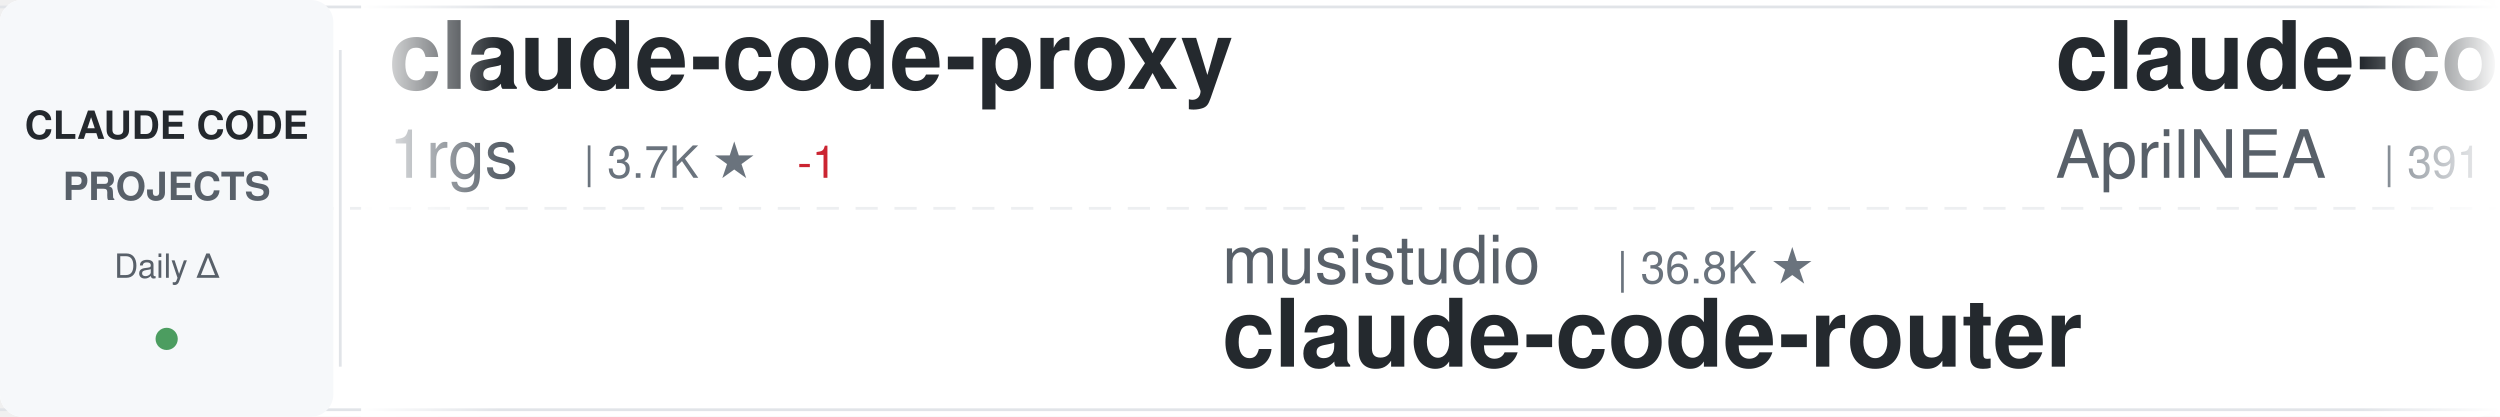
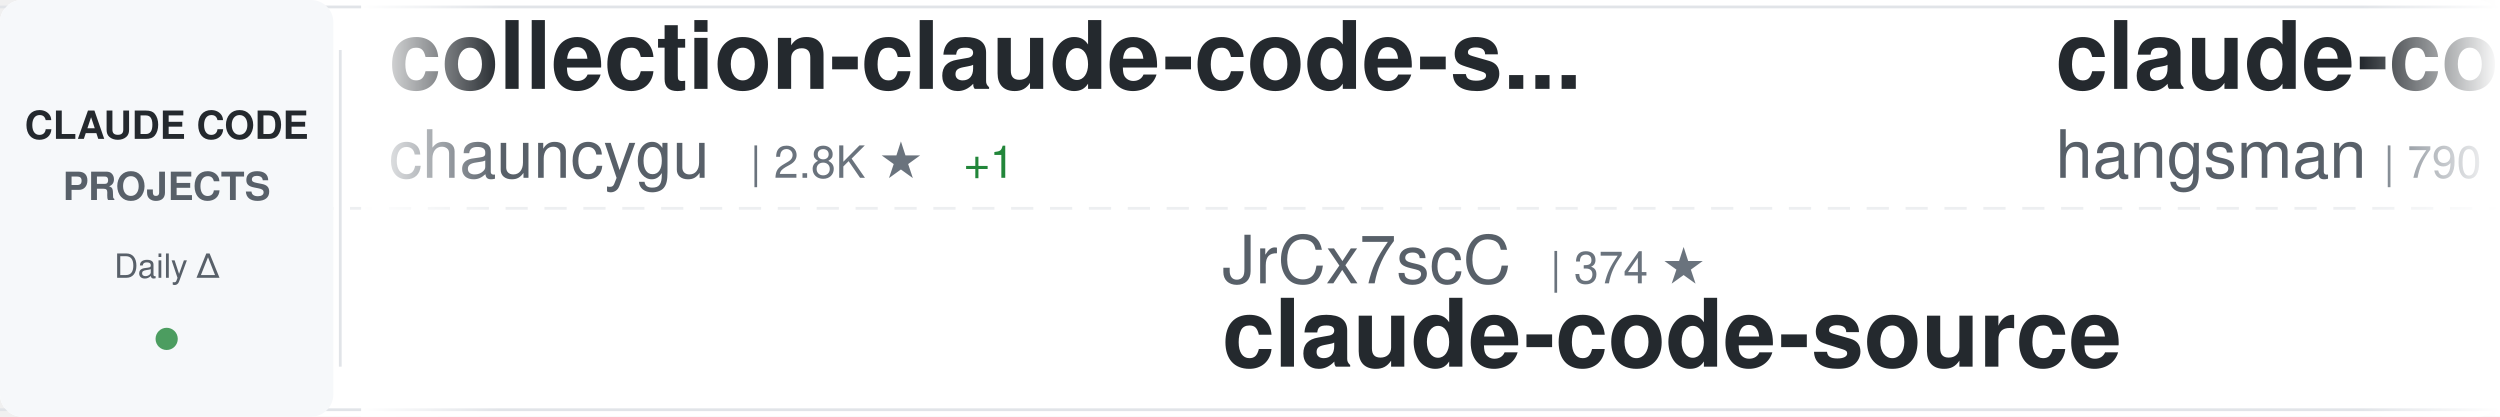
<svg xmlns="http://www.w3.org/2000/svg" width="900" height="150">
  <defs>
    <linearGradient id="awesomeLeftFade" x1="0%" y1="0%" x2="100%" y2="0%">
      <stop offset="0%" style="stop-color:#ffffff;stop-opacity:1" />
      <stop offset="100%" style="stop-color:#ffffff;stop-opacity:0" />
    </linearGradient>
    <linearGradient id="awesomeRightFade" x1="0%" y1="0%" x2="100%" y2="0%">
      <stop offset="0%" style="stop-color:#ffffff;stop-opacity:0" />
      <stop offset="100%" style="stop-color:#ffffff;stop-opacity:1" />
    </linearGradient>
  </defs>
  <rect width="900" height="150" fill="#ffffff" rx="8" />
  <rect x="0" y="2" width="900" height="1" fill="#e1e4e8" />
  <rect x="0" y="147" width="900" height="1" fill="#e1e4e8" />
  <line x1="0" y1="75" x2="900" y2="75" stroke="#e1e4e8" stroke-width="1" stroke-dasharray="8 6" opacity="0.6" />
  <rect x="0" y="0" width="120" height="150" fill="#f6f8fa" rx="8" />
  <text x="60" y="50" font-family="-apple-system, BlinkMacSystemFont, 'Segoe UI', Helvetica, Arial, sans-serif" font-size="14" font-weight="600" fill="#24292e" text-anchor="middle">CLAUDE CODE</text>
  <text x="60" y="72" font-family="-apple-system, BlinkMacSystemFont, 'Segoe UI', Helvetica, Arial, sans-serif" font-size="14" font-weight="600" fill="#586069" text-anchor="middle">PROJECTS</text>
  <text x="60" y="100" font-family="-apple-system, BlinkMacSystemFont, 'Segoe UI', Helvetica, Arial, sans-serif" font-size="12" font-weight="500" fill="#586069" text-anchor="middle">Daily Δ</text>
  <circle cx="60" cy="122" r="4" fill="#22863a" opacity="0.8" />
  <rect x="122" y="18" width="1" height="114" fill="#e1e4e8" />
  <clipPath id="awesomeTickerClip">
    <rect x="130" y="0" width="770" height="150" />
  </clipPath>
  <g clip-path="url(#awesomeTickerClip)">
    <g id="awesomeTickerItems">
      <animateTransform attributeName="transform" attributeType="XML" type="translate" from="0 0" to="-3000 0" dur="54s" repeatCount="indefinite" />
      <g transform="translate(0, 0)">
-         <text x="140" y="32" font-family="-apple-system, BlinkMacSystemFont, 'Segoe UI', Helvetica, Arial, sans-serif" font-size="34" font-weight="600" fill="#24292e">claude-code-proxy</text>
-         <text x="140" y="64" font-family="-apple-system, BlinkMacSystemFont, 'Segoe UI', Helvetica, Arial, sans-serif" font-size="24" font-weight="400" fill="#586069">1rgs</text>
-         <text x="210" y="64" font-family="-apple-system, BlinkMacSystemFont, 'Segoe UI', Helvetica, Arial, sans-serif" font-size="16" font-weight="500" fill="#6a737d">| 3.7K ★</text>
-         <text x="287" y="64" font-family="-apple-system, BlinkMacSystemFont, 'Segoe UI', Helvetica, Arial, sans-serif" font-size="16" font-weight="500" fill="#cb2431"> -1</text>
+         <text x="140" y="32" font-family="-apple-system, BlinkMacSystemFont, 'Segoe UI', Helvetica, Arial, sans-serif" font-size="34" font-weight="600" fill="#24292e">collection-claude-code-s...</text>
+         <text x="140" y="64" font-family="-apple-system, BlinkMacSystemFont, 'Segoe UI', Helvetica, Arial, sans-serif" font-size="24" font-weight="400" fill="#586069">chauncygu</text>
+         <text x="270" y="64" font-family="-apple-system, BlinkMacSystemFont, 'Segoe UI', Helvetica, Arial, sans-serif" font-size="16" font-weight="500" fill="#6a737d">| 2.8K ★</text>
+         <text x="347" y="64" font-family="-apple-system, BlinkMacSystemFont, 'Segoe UI', Helvetica, Arial, sans-serif" font-size="16" font-weight="500" fill="#22863a"> +1</text>
      </g>
      <g transform="translate(300, 0)">
-         <text x="140" y="102" font-family="-apple-system, BlinkMacSystemFont, 'Segoe UI', Helvetica, Arial, sans-serif" font-size="24" font-weight="400" fill="#586069">musistudio</text>
-         <text x="282" y="102" font-family="-apple-system, BlinkMacSystemFont, 'Segoe UI', Helvetica, Arial, sans-serif" font-size="16" font-weight="500" fill="#6a737d">| 36.8K ★</text>
-         <text x="140" y="132" font-family="-apple-system, BlinkMacSystemFont, 'Segoe UI', Helvetica, Arial, sans-serif" font-size="34" font-weight="600" fill="#24292e">claude-code-router</text>
+         <text x="140" y="102" font-family="-apple-system, BlinkMacSystemFont, 'Segoe UI', Helvetica, Arial, sans-serif" font-size="24" font-weight="400" fill="#586069">JrCx7scC</text>
+         <text x="258" y="102" font-family="-apple-system, BlinkMacSystemFont, 'Segoe UI', Helvetica, Arial, sans-serif" font-size="16" font-weight="500" fill="#6a737d">| 374 ★</text>
+         <text x="140" y="132" font-family="-apple-system, BlinkMacSystemFont, 'Segoe UI', Helvetica, Arial, sans-serif" font-size="34" font-weight="600" fill="#24292e">claude-code-source</text>
      </g>
      <g transform="translate(600, 0)">
        <text x="140" y="32" font-family="-apple-system, BlinkMacSystemFont, 'Segoe UI', Helvetica, Arial, sans-serif" font-size="34" font-weight="600" fill="#24292e">claude-code-source</text>
-         <text x="140" y="64" font-family="-apple-system, BlinkMacSystemFont, 'Segoe UI', Helvetica, Arial, sans-serif" font-size="24" font-weight="400" fill="#586069">AprilNEA</text>
-         <text x="258" y="64" font-family="-apple-system, BlinkMacSystemFont, 'Segoe UI', Helvetica, Arial, sans-serif" font-size="16" font-weight="500" fill="#6a737d">| 391 ★</text>
+         <text x="140" y="64" font-family="-apple-system, BlinkMacSystemFont, 'Segoe UI', Helvetica, Arial, sans-serif" font-size="24" font-weight="400" fill="#586069">hangsman</text>
+         <text x="258" y="64" font-family="-apple-system, BlinkMacSystemFont, 'Segoe UI', Helvetica, Arial, sans-serif" font-size="16" font-weight="500" fill="#6a737d">| 790 ★</text>
      </g>
      <g transform="translate(900, 0)">
-         <text x="140" y="102" font-family="-apple-system, BlinkMacSystemFont, 'Segoe UI', Helvetica, Arial, sans-serif" font-size="24" font-weight="400" fill="#586069">Njengah</text>
-         <text x="246" y="102" font-family="-apple-system, BlinkMacSystemFont, 'Segoe UI', Helvetica, Arial, sans-serif" font-size="16" font-weight="500" fill="#6a737d">| 1.9K ★</text>
-         <text x="140" y="132" font-family="-apple-system, BlinkMacSystemFont, 'Segoe UI', Helvetica, Arial, sans-serif" font-size="34" font-weight="600" fill="#24292e">claude-code-cheat-sheet</text>
+         <text x="140" y="102" font-family="-apple-system, BlinkMacSystemFont, 'Segoe UI', Helvetica, Arial, sans-serif" font-size="24" font-weight="400" fill="#586069">VILA-Lab</text>
+         <text x="258" y="102" font-family="-apple-system, BlinkMacSystemFont, 'Segoe UI', Helvetica, Arial, sans-serif" font-size="16" font-weight="500" fill="#6a737d">| 2.1K ★</text>
+         <text x="335" y="102" font-family="-apple-system, BlinkMacSystemFont, 'Segoe UI', Helvetica, Arial, sans-serif" font-size="16" font-weight="500" fill="#22863a"> +1</text>
+         <text x="140" y="132" font-family="-apple-system, BlinkMacSystemFont, 'Segoe UI', Helvetica, Arial, sans-serif" font-size="34" font-weight="600" fill="#24292e">Dive-into-Claude-Code</text>
      </g>
      <g transform="translate(1200, 0)">
+         <text x="140" y="32" font-family="-apple-system, BlinkMacSystemFont, 'Segoe UI', Helvetica, Arial, sans-serif" font-size="34" font-weight="600" fill="#24292e">Claude-Code</text>
+         <text x="140" y="64" font-family="-apple-system, BlinkMacSystemFont, 'Segoe UI', Helvetica, Arial, sans-serif" font-size="24" font-weight="400" fill="#586069">OrcaWhisper</text>
+         <text x="294" y="64" font-family="-apple-system, BlinkMacSystemFont, 'Segoe UI', Helvetica, Arial, sans-serif" font-size="16" font-weight="500" fill="#6a737d">| 91 ★</text>
+       </g>
+       <g transform="translate(1500, 0)">
+         <text x="140" y="102" font-family="-apple-system, BlinkMacSystemFont, 'Segoe UI', Helvetica, Arial, sans-serif" font-size="24" font-weight="400" fill="#586069">krusemediallc</text>
+         <text x="318" y="102" font-family="-apple-system, BlinkMacSystemFont, 'Segoe UI', Helvetica, Arial, sans-serif" font-size="16" font-weight="500" fill="#6a737d">| 1.4K ★</text>
+         <text x="395" y="102" font-family="-apple-system, BlinkMacSystemFont, 'Segoe UI', Helvetica, Arial, sans-serif" font-size="16" font-weight="500" fill="#22863a"> +1</text>
+         <text x="140" y="132" font-family="-apple-system, BlinkMacSystemFont, 'Segoe UI', Helvetica, Arial, sans-serif" font-size="34" font-weight="600" fill="#24292e">arcads-claude-code</text>
+       </g>
+       <g transform="translate(1800, 0)">
+         <text x="140" y="32" font-family="-apple-system, BlinkMacSystemFont, 'Segoe UI', Helvetica, Arial, sans-serif" font-size="34" font-weight="600" fill="#24292e">claude-code-reverse</text>
+         <text x="140" y="64" font-family="-apple-system, BlinkMacSystemFont, 'Segoe UI', Helvetica, Arial, sans-serif" font-size="24" font-weight="400" fill="#586069">Yuyz0112</text>
+         <text x="258" y="64" font-family="-apple-system, BlinkMacSystemFont, 'Segoe UI', Helvetica, Arial, sans-serif" font-size="16" font-weight="500" fill="#6a737d">| 2.4K ★</text>
+       </g>
+       <g transform="translate(2100, 0)">
+         <text x="140" y="102" font-family="-apple-system, BlinkMacSystemFont, 'Segoe UI', Helvetica, Arial, sans-serif" font-size="24" font-weight="400" fill="#586069">huangserva</text>
+         <text x="282" y="102" font-family="-apple-system, BlinkMacSystemFont, 'Segoe UI', Helvetica, Arial, sans-serif" font-size="16" font-weight="500" fill="#6a737d">| 623 ★</text>
+         <text x="140" y="132" font-family="-apple-system, BlinkMacSystemFont, 'Segoe UI', Helvetica, Arial, sans-serif" font-size="34" font-weight="600" fill="#24292e">claude-code-cli</text>
+       </g>
+       <g transform="translate(2400, 0)">
+         <text x="140" y="32" font-family="-apple-system, BlinkMacSystemFont, 'Segoe UI', Helvetica, Arial, sans-serif" font-size="34" font-weight="600" fill="#24292e">claude-code-local</text>
+         <text x="140" y="64" font-family="-apple-system, BlinkMacSystemFont, 'Segoe UI', Helvetica, Arial, sans-serif" font-size="24" font-weight="400" fill="#586069">nicedreamzapp</text>
+         <text x="318" y="64" font-family="-apple-system, BlinkMacSystemFont, 'Segoe UI', Helvetica, Arial, sans-serif" font-size="16" font-weight="500" fill="#6a737d">| 3.2K ★</text>
+       </g>
+       <g transform="translate(2700, 0)">
+         <text x="140" y="102" font-family="-apple-system, BlinkMacSystemFont, 'Segoe UI', Helvetica, Arial, sans-serif" font-size="24" font-weight="400" fill="#586069">jqueryscript</text>
+         <text x="306" y="102" font-family="-apple-system, BlinkMacSystemFont, 'Segoe UI', Helvetica, Arial, sans-serif" font-size="16" font-weight="500" fill="#6a737d">| 504 ★</text>
+         <text x="140" y="132" font-family="-apple-system, BlinkMacSystemFont, 'Segoe UI', Helvetica, Arial, sans-serif" font-size="34" font-weight="600" fill="#24292e">awesome-claude-code</text>
+       </g>
+       <g transform="translate(3000, 0)">
        <text x="140" y="32" font-family="-apple-system, BlinkMacSystemFont, 'Segoe UI', Helvetica, Arial, sans-serif" font-size="34" font-weight="600" fill="#24292e">collection-claude-code-s...</text>
        <text x="140" y="64" font-family="-apple-system, BlinkMacSystemFont, 'Segoe UI', Helvetica, Arial, sans-serif" font-size="24" font-weight="400" fill="#586069">chauncygu</text>
        <text x="270" y="64" font-family="-apple-system, BlinkMacSystemFont, 'Segoe UI', Helvetica, Arial, sans-serif" font-size="16" font-weight="500" fill="#6a737d">| 2.8K ★</text>
-       </g>
-       <g transform="translate(1500, 0)">
-         <text x="140" y="102" font-family="-apple-system, BlinkMacSystemFont, 'Segoe UI', Helvetica, Arial, sans-serif" font-size="24" font-weight="400" fill="#586069">rohitg00</text>
-         <text x="258" y="102" font-family="-apple-system, BlinkMacSystemFont, 'Segoe UI', Helvetica, Arial, sans-serif" font-size="16" font-weight="500" fill="#6a737d">| 2.5K ★</text>
-         <text x="335" y="102" font-family="-apple-system, BlinkMacSystemFont, 'Segoe UI', Helvetica, Arial, sans-serif" font-size="16" font-weight="500" fill="#22863a"> +2</text>
-         <text x="140" y="132" font-family="-apple-system, BlinkMacSystemFont, 'Segoe UI', Helvetica, Arial, sans-serif" font-size="34" font-weight="600" fill="#24292e">awesome-claude-code-tool...</text>
-       </g>
-       <g transform="translate(1800, 0)">
-         <text x="140" y="32" font-family="-apple-system, BlinkMacSystemFont, 'Segoe UI', Helvetica, Arial, sans-serif" font-size="34" font-weight="600" fill="#24292e">andrej-karpathy-skills</text>
-         <text x="140" y="64" font-family="-apple-system, BlinkMacSystemFont, 'Segoe UI', Helvetica, Arial, sans-serif" font-size="24" font-weight="400" fill="#586069">multica-ai</text>
-         <text x="282" y="64" font-family="-apple-system, BlinkMacSystemFont, 'Segoe UI', Helvetica, Arial, sans-serif" font-size="16" font-weight="500" fill="#6a737d">| 206.1K ★</text>
-         <text x="377" y="64" font-family="-apple-system, BlinkMacSystemFont, 'Segoe UI', Helvetica, Arial, sans-serif" font-size="16" font-weight="500" fill="#22863a"> +108</text>
-       </g>
-       <g transform="translate(2100, 0)">
-         <text x="140" y="102" font-family="-apple-system, BlinkMacSystemFont, 'Segoe UI', Helvetica, Arial, sans-serif" font-size="24" font-weight="400" fill="#586069">Alishahryar1</text>
-         <text x="306" y="102" font-family="-apple-system, BlinkMacSystemFont, 'Segoe UI', Helvetica, Arial, sans-serif" font-size="16" font-weight="500" fill="#6a737d">| 48.5K ★</text>
-         <text x="392" y="102" font-family="-apple-system, BlinkMacSystemFont, 'Segoe UI', Helvetica, Arial, sans-serif" font-size="16" font-weight="500" fill="#22863a"> +121</text>
-         <text x="140" y="132" font-family="-apple-system, BlinkMacSystemFont, 'Segoe UI', Helvetica, Arial, sans-serif" font-size="34" font-weight="600" fill="#24292e">free-claude-code</text>
-       </g>
-       <g transform="translate(2400, 0)">
-         <text x="140" y="32" font-family="-apple-system, BlinkMacSystemFont, 'Segoe UI', Helvetica, Arial, sans-serif" font-size="34" font-weight="600" fill="#24292e">claude-code-plugins-plus...</text>
-         <text x="140" y="64" font-family="-apple-system, BlinkMacSystemFont, 'Segoe UI', Helvetica, Arial, sans-serif" font-size="24" font-weight="400" fill="#586069">jeremylongshore</text>
-         <text x="342" y="64" font-family="-apple-system, BlinkMacSystemFont, 'Segoe UI', Helvetica, Arial, sans-serif" font-size="16" font-weight="500" fill="#6a737d">| 2.7K ★</text>
-         <text x="419" y="64" font-family="-apple-system, BlinkMacSystemFont, 'Segoe UI', Helvetica, Arial, sans-serif" font-size="16" font-weight="500" fill="#22863a"> +1</text>
-       </g>
-       <g transform="translate(2700, 0)">
-         <text x="140" y="102" font-family="-apple-system, BlinkMacSystemFont, 'Segoe UI', Helvetica, Arial, sans-serif" font-size="24" font-weight="400" fill="#586069">ghuntley</text>
-         <text x="258" y="102" font-family="-apple-system, BlinkMacSystemFont, 'Segoe UI', Helvetica, Arial, sans-serif" font-size="16" font-weight="500" fill="#6a737d">| 990 ★</text>
-         <text x="140" y="132" font-family="-apple-system, BlinkMacSystemFont, 'Segoe UI', Helvetica, Arial, sans-serif" font-size="34" font-weight="600" fill="#24292e">claude-code-source-code-...</text>
-       </g>
-       <g transform="translate(3000, 0)">
-         <text x="140" y="32" font-family="-apple-system, BlinkMacSystemFont, 'Segoe UI', Helvetica, Arial, sans-serif" font-size="34" font-weight="600" fill="#24292e">claude-code-proxy</text>
-         <text x="140" y="64" font-family="-apple-system, BlinkMacSystemFont, 'Segoe UI', Helvetica, Arial, sans-serif" font-size="24" font-weight="400" fill="#586069">1rgs</text>
-         <text x="210" y="64" font-family="-apple-system, BlinkMacSystemFont, 'Segoe UI', Helvetica, Arial, sans-serif" font-size="16" font-weight="500" fill="#6a737d">| 3.7K ★</text>
-         <text x="287" y="64" font-family="-apple-system, BlinkMacSystemFont, 'Segoe UI', Helvetica, Arial, sans-serif" font-size="16" font-weight="500" fill="#cb2431"> -1</text>
+         <text x="347" y="64" font-family="-apple-system, BlinkMacSystemFont, 'Segoe UI', Helvetica, Arial, sans-serif" font-size="16" font-weight="500" fill="#22863a"> +1</text>
      </g>
      <g transform="translate(3300, 0)">
-         <text x="140" y="102" font-family="-apple-system, BlinkMacSystemFont, 'Segoe UI', Helvetica, Arial, sans-serif" font-size="24" font-weight="400" fill="#586069">musistudio</text>
-         <text x="282" y="102" font-family="-apple-system, BlinkMacSystemFont, 'Segoe UI', Helvetica, Arial, sans-serif" font-size="16" font-weight="500" fill="#6a737d">| 36.8K ★</text>
-         <text x="140" y="132" font-family="-apple-system, BlinkMacSystemFont, 'Segoe UI', Helvetica, Arial, sans-serif" font-size="34" font-weight="600" fill="#24292e">claude-code-router</text>
+         <text x="140" y="102" font-family="-apple-system, BlinkMacSystemFont, 'Segoe UI', Helvetica, Arial, sans-serif" font-size="24" font-weight="400" fill="#586069">JrCx7scC</text>
+         <text x="258" y="102" font-family="-apple-system, BlinkMacSystemFont, 'Segoe UI', Helvetica, Arial, sans-serif" font-size="16" font-weight="500" fill="#6a737d">| 374 ★</text>
+         <text x="140" y="132" font-family="-apple-system, BlinkMacSystemFont, 'Segoe UI', Helvetica, Arial, sans-serif" font-size="34" font-weight="600" fill="#24292e">claude-code-source</text>
      </g>
      <g transform="translate(3600, 0)">
        <text x="140" y="32" font-family="-apple-system, BlinkMacSystemFont, 'Segoe UI', Helvetica, Arial, sans-serif" font-size="34" font-weight="600" fill="#24292e">claude-code-source</text>
-         <text x="140" y="64" font-family="-apple-system, BlinkMacSystemFont, 'Segoe UI', Helvetica, Arial, sans-serif" font-size="24" font-weight="400" fill="#586069">AprilNEA</text>
-         <text x="258" y="64" font-family="-apple-system, BlinkMacSystemFont, 'Segoe UI', Helvetica, Arial, sans-serif" font-size="16" font-weight="500" fill="#6a737d">| 391 ★</text>
+         <text x="140" y="64" font-family="-apple-system, BlinkMacSystemFont, 'Segoe UI', Helvetica, Arial, sans-serif" font-size="24" font-weight="400" fill="#586069">hangsman</text>
+         <text x="258" y="64" font-family="-apple-system, BlinkMacSystemFont, 'Segoe UI', Helvetica, Arial, sans-serif" font-size="16" font-weight="500" fill="#6a737d">| 790 ★</text>
      </g>
      <g transform="translate(3900, 0)">
-         <text x="140" y="102" font-family="-apple-system, BlinkMacSystemFont, 'Segoe UI', Helvetica, Arial, sans-serif" font-size="24" font-weight="400" fill="#586069">Njengah</text>
-         <text x="246" y="102" font-family="-apple-system, BlinkMacSystemFont, 'Segoe UI', Helvetica, Arial, sans-serif" font-size="16" font-weight="500" fill="#6a737d">| 1.9K ★</text>
-         <text x="140" y="132" font-family="-apple-system, BlinkMacSystemFont, 'Segoe UI', Helvetica, Arial, sans-serif" font-size="34" font-weight="600" fill="#24292e">claude-code-cheat-sheet</text>
+         <text x="140" y="102" font-family="-apple-system, BlinkMacSystemFont, 'Segoe UI', Helvetica, Arial, sans-serif" font-size="24" font-weight="400" fill="#586069">VILA-Lab</text>
+         <text x="258" y="102" font-family="-apple-system, BlinkMacSystemFont, 'Segoe UI', Helvetica, Arial, sans-serif" font-size="16" font-weight="500" fill="#6a737d">| 2.1K ★</text>
+         <text x="335" y="102" font-family="-apple-system, BlinkMacSystemFont, 'Segoe UI', Helvetica, Arial, sans-serif" font-size="16" font-weight="500" fill="#22863a"> +1</text>
+         <text x="140" y="132" font-family="-apple-system, BlinkMacSystemFont, 'Segoe UI', Helvetica, Arial, sans-serif" font-size="34" font-weight="600" fill="#24292e">Dive-into-Claude-Code</text>
      </g>
    </g>
  </g>
  <rect x="130" y="0" width="50" height="150" fill="url(#awesomeLeftFade)" />
  <rect x="850" y="0" width="50" height="150" fill="url(#awesomeRightFade)" />
</svg>
